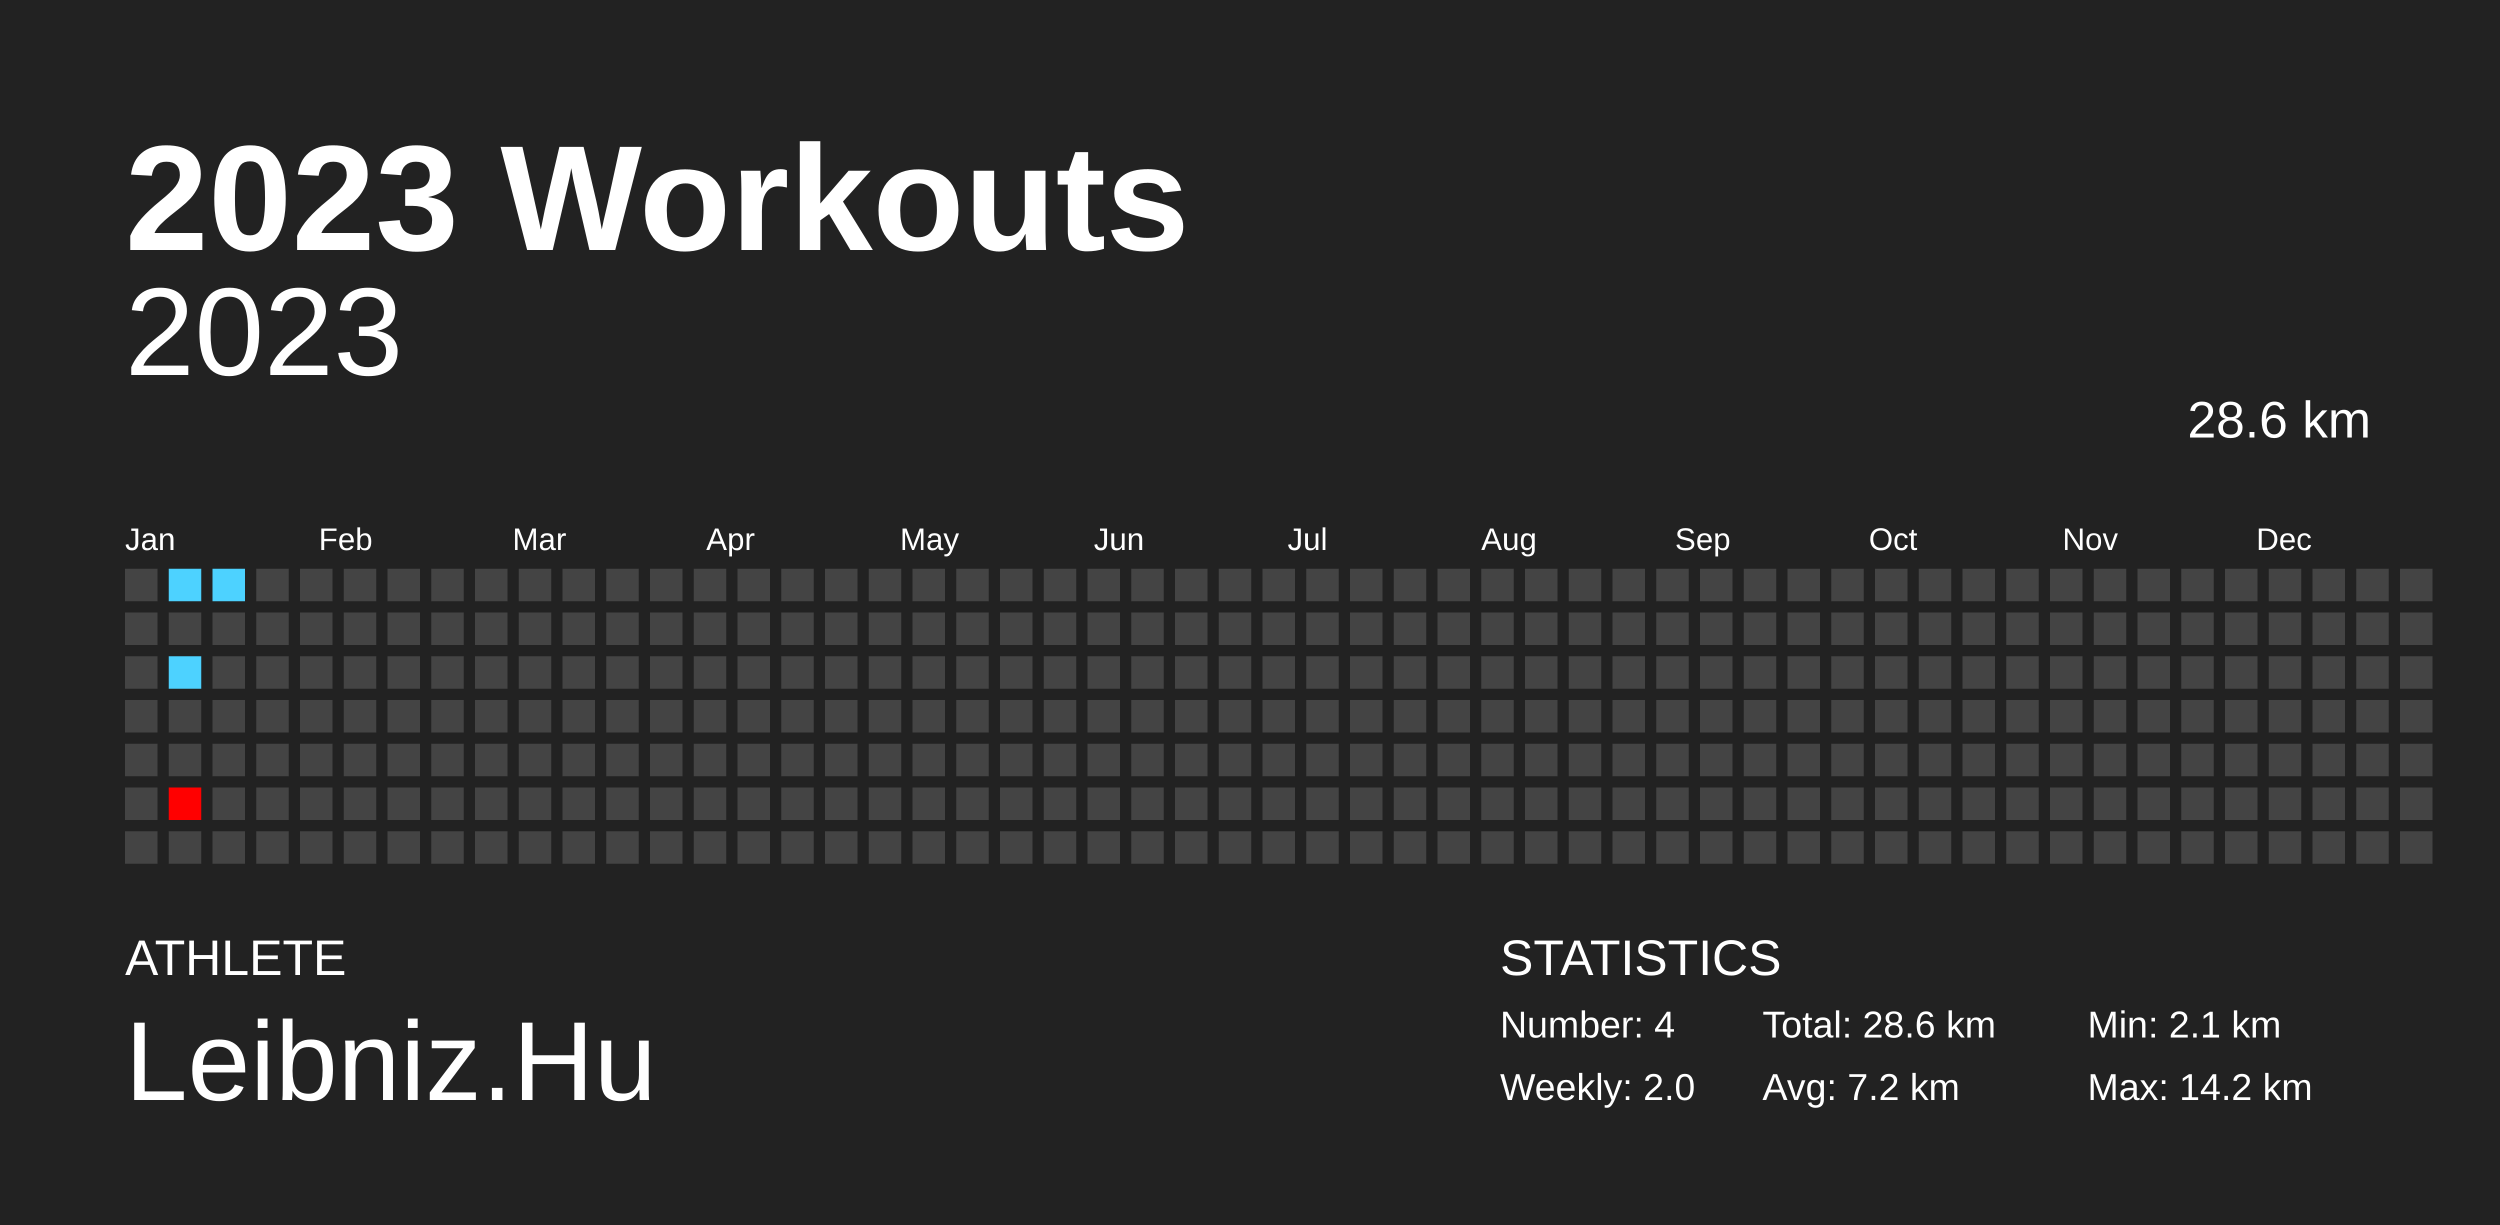
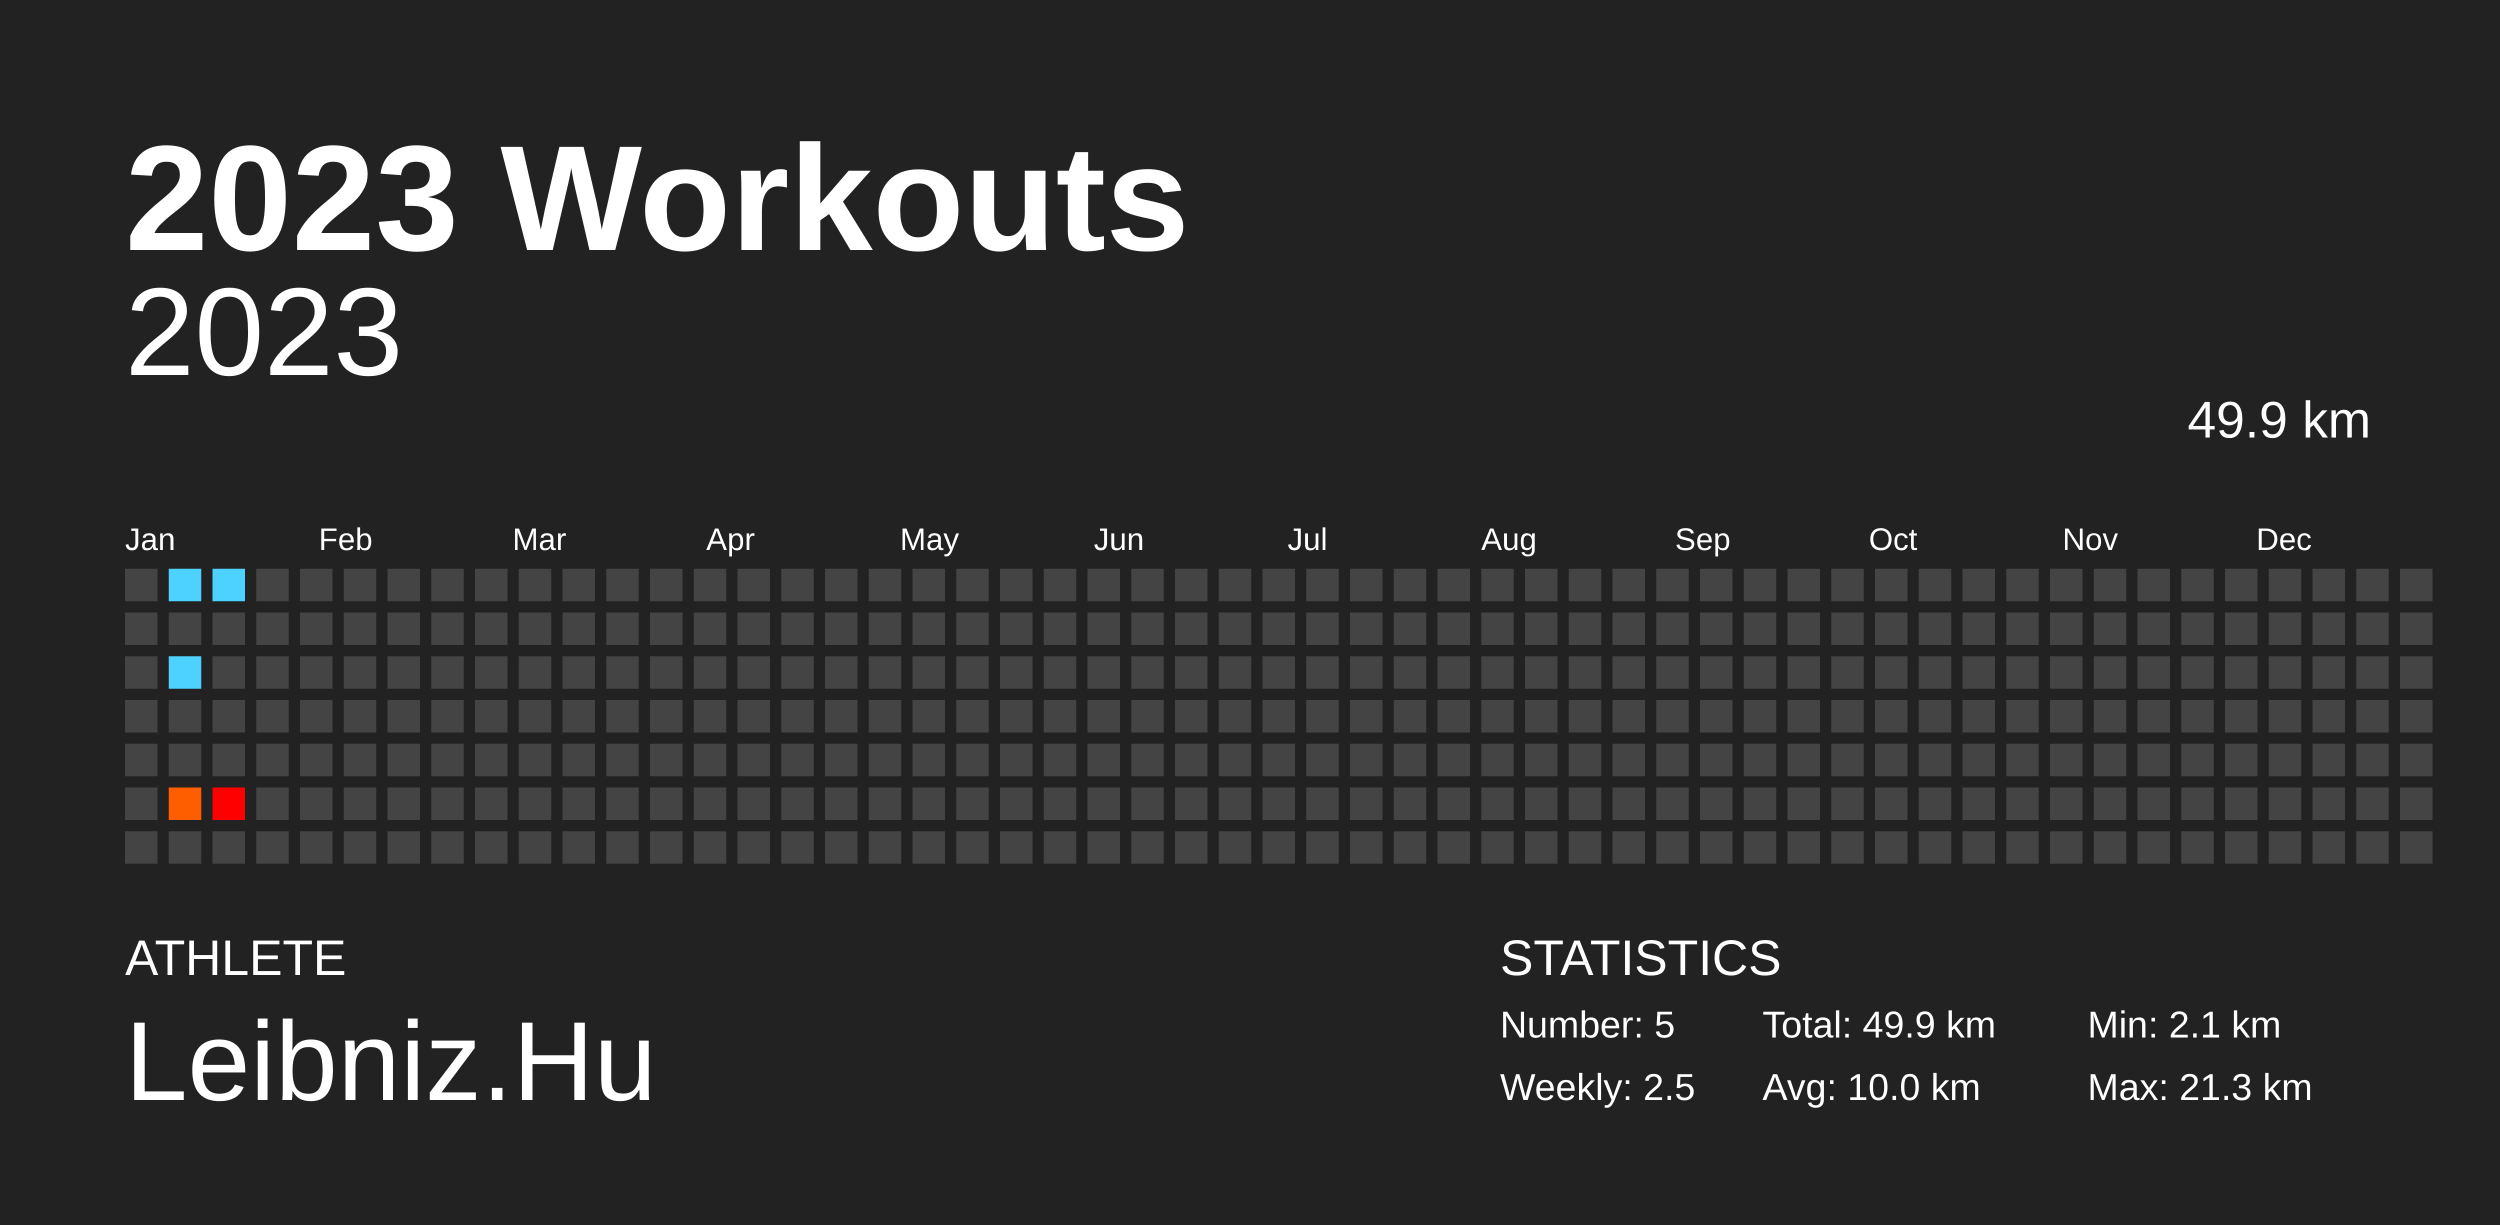
<svg xmlns="http://www.w3.org/2000/svg" baseProfile="full" height="98mm" version="1.1" viewBox="0,0,200,98" width="200mm">
  <defs />
  <rect fill="#222222" height="98" width="200" x="0" y="0" />
  <text fill="#FFFFFF" style="font-size:12px; font-family:Arial; font-weight:bold;" x="10" y="20">2023 Workouts</text>
  <text fill="#FFFFFF" style="font-size:4px; font-family:Arial" x="10" y="78">ATHLETE</text>
  <text fill="#FFFFFF" style="font-size:9px; font-family:Arial" x="10" y="88">Leibniz.Hu</text>
  <text fill="#FFFFFF" style="font-size:4px; font-family:Arial" x="120" y="78">STATISTICS</text>
-   <text fill="#FFFFFF" style="font-size:3px; font-family:Arial" x="120" y="83">Number: 4</text>
-   <text fill="#FFFFFF" style="font-size:3px; font-family:Arial" x="120" y="88">Weekly: 2.0</text>
-   <text fill="#FFFFFF" style="font-size:3px; font-family:Arial" x="141" y="83">Total: 28.6 km</text>
-   <text fill="#FFFFFF" style="font-size:3px; font-family:Arial" x="141" y="88">Avg: 7.2 km</text>
+   <text fill="#FFFFFF" style="font-size:3px; font-family:Arial" x="120" y="83">Number: 5</text>
+   <text fill="#FFFFFF" style="font-size:3px; font-family:Arial" x="120" y="88">Weekly: 2.5</text>
+   <text fill="#FFFFFF" style="font-size:3px; font-family:Arial" x="141" y="83">Total: 49.9 km</text>
+   <text fill="#FFFFFF" style="font-size:3px; font-family:Arial" x="141" y="88">Avg: 10.0 km</text>
  <text fill="#FFFFFF" style="font-size:3px; font-family:Arial" x="167" y="83">Min: 2.1 km</text>
-   <text fill="#FFFFFF" style="font-size:3px; font-family:Arial" x="167" y="88">Max: 14.2 km</text>
+   <text fill="#FFFFFF" style="font-size:3px; font-family:Arial" x="167" y="88">Max: 21.3 km</text>
  <text alignment-baseline="hanging" fill="#FFFFFF" style="font-size:10.0px; font-family:Arial;" x="10" y="30">2023</text>
-   <text alignment-baseline="hanging" fill="#FFFFFF" style="font-size:4.125px; font-family:Arial;" x="175" y="35">28.6 km</text>
+   <text alignment-baseline="hanging" fill="#FFFFFF" style="font-size:4.125px; font-family:Arial;" x="175" y="35">49.9 km</text>
  <text fill="#FFFFFF" style="font-size:2.5px; font-family:Arial" x="10.0" y="44">Jan</text>
  <text fill="#FFFFFF" style="font-size:2.5px; font-family:Arial" x="25.5" y="44">Feb</text>
  <text fill="#FFFFFF" style="font-size:2.5px; font-family:Arial" x="41.0" y="44">Mar</text>
  <text fill="#FFFFFF" style="font-size:2.5px; font-family:Arial" x="56.5" y="44">Apr</text>
  <text fill="#FFFFFF" style="font-size:2.5px; font-family:Arial" x="72.0" y="44">May</text>
  <text fill="#FFFFFF" style="font-size:2.5px; font-family:Arial" x="87.5" y="44">Jun</text>
  <text fill="#FFFFFF" style="font-size:2.5px; font-family:Arial" x="103.0" y="44">Jul</text>
  <text fill="#FFFFFF" style="font-size:2.5px; font-family:Arial" x="118.5" y="44">Aug</text>
  <text fill="#FFFFFF" style="font-size:2.5px; font-family:Arial" x="134.0" y="44">Sep</text>
  <text fill="#FFFFFF" style="font-size:2.5px; font-family:Arial" x="149.5" y="44">Oct</text>
  <text fill="#FFFFFF" style="font-size:2.5px; font-family:Arial" x="165.0" y="44">Nov</text>
  <text fill="#FFFFFF" style="font-size:2.5px; font-family:Arial" x="180.5" y="44">Dec</text>
  <rect fill="#444444" height="2.6" width="2.6" x="10.0" y="45.5" />
  <rect fill="#444444" height="2.6" width="2.6" x="10.0" y="49.0" />
  <rect fill="#444444" height="2.6" width="2.6" x="10.0" y="52.5" />
  <rect fill="#444444" height="2.6" width="2.6" x="10.0" y="56.0" />
  <rect fill="#444444" height="2.6" width="2.6" x="10.0" y="59.5" />
  <rect fill="#444444" height="2.6" width="2.6" x="10.0" y="63.0" />
  <rect fill="#444444" height="2.6" width="2.6" x="10.0" y="66.5" />
  <rect fill="#4dd2ff" height="2.6" width="2.6" x="13.5" y="45.5" />
  <rect fill="#444444" height="2.6" width="2.6" x="13.5" y="49.0" />
  <rect fill="#4dd2ff" height="2.6" width="2.6" x="13.5" y="52.5" />
  <rect fill="#444444" height="2.6" width="2.6" x="13.5" y="56.0" />
  <rect fill="#444444" height="2.6" width="2.6" x="13.5" y="59.5" />
-   <rect fill="#ff0000" height="2.6" width="2.6" x="13.5" y="63.0" />
+   <rect fill="#ff5e00" height="2.6" width="2.6" x="13.5" y="63.0" />
  <rect fill="#444444" height="2.6" width="2.6" x="13.5" y="66.5" />
  <rect fill="#4dd2ff" height="2.6" width="2.6" x="17.0" y="45.5" />
  <rect fill="#444444" height="2.6" width="2.6" x="17.0" y="49.0" />
  <rect fill="#444444" height="2.6" width="2.6" x="17.0" y="52.5" />
  <rect fill="#444444" height="2.6" width="2.6" x="17.0" y="56.0" />
  <rect fill="#444444" height="2.6" width="2.6" x="17.0" y="59.5" />
-   <rect fill="#444444" height="2.6" width="2.6" x="17.0" y="63.0" />
+   <rect fill="red" height="2.6" width="2.6" x="17.0" y="63.0" />
  <rect fill="#444444" height="2.6" width="2.6" x="17.0" y="66.5" />
  <rect fill="#444444" height="2.6" width="2.6" x="20.5" y="45.5" />
  <rect fill="#444444" height="2.6" width="2.6" x="20.5" y="49.0" />
  <rect fill="#444444" height="2.6" width="2.6" x="20.5" y="52.5" />
  <rect fill="#444444" height="2.6" width="2.6" x="20.5" y="56.0" />
  <rect fill="#444444" height="2.6" width="2.6" x="20.5" y="59.5" />
  <rect fill="#444444" height="2.6" width="2.6" x="20.5" y="63.0" />
  <rect fill="#444444" height="2.6" width="2.6" x="20.5" y="66.5" />
  <rect fill="#444444" height="2.6" width="2.6" x="24.0" y="45.5" />
  <rect fill="#444444" height="2.6" width="2.6" x="24.0" y="49.0" />
  <rect fill="#444444" height="2.6" width="2.6" x="24.0" y="52.5" />
  <rect fill="#444444" height="2.6" width="2.6" x="24.0" y="56.0" />
  <rect fill="#444444" height="2.6" width="2.6" x="24.0" y="59.5" />
  <rect fill="#444444" height="2.6" width="2.6" x="24.0" y="63.0" />
  <rect fill="#444444" height="2.6" width="2.6" x="24.0" y="66.5" />
  <rect fill="#444444" height="2.6" width="2.6" x="27.5" y="45.5" />
  <rect fill="#444444" height="2.6" width="2.6" x="27.5" y="49.0" />
  <rect fill="#444444" height="2.6" width="2.6" x="27.5" y="52.5" />
  <rect fill="#444444" height="2.6" width="2.6" x="27.5" y="56.0" />
  <rect fill="#444444" height="2.6" width="2.6" x="27.5" y="59.5" />
  <rect fill="#444444" height="2.6" width="2.6" x="27.5" y="63.0" />
  <rect fill="#444444" height="2.6" width="2.6" x="27.5" y="66.5" />
  <rect fill="#444444" height="2.6" width="2.6" x="31.0" y="45.5" />
  <rect fill="#444444" height="2.6" width="2.6" x="31.0" y="49.0" />
  <rect fill="#444444" height="2.6" width="2.6" x="31.0" y="52.5" />
  <rect fill="#444444" height="2.6" width="2.6" x="31.0" y="56.0" />
  <rect fill="#444444" height="2.6" width="2.6" x="31.0" y="59.5" />
  <rect fill="#444444" height="2.6" width="2.6" x="31.0" y="63.0" />
  <rect fill="#444444" height="2.6" width="2.6" x="31.0" y="66.5" />
  <rect fill="#444444" height="2.6" width="2.6" x="34.5" y="45.5" />
  <rect fill="#444444" height="2.6" width="2.6" x="34.5" y="49.0" />
  <rect fill="#444444" height="2.6" width="2.6" x="34.5" y="52.5" />
  <rect fill="#444444" height="2.6" width="2.6" x="34.5" y="56.0" />
  <rect fill="#444444" height="2.6" width="2.6" x="34.5" y="59.5" />
  <rect fill="#444444" height="2.6" width="2.6" x="34.5" y="63.0" />
  <rect fill="#444444" height="2.6" width="2.6" x="34.5" y="66.5" />
  <rect fill="#444444" height="2.6" width="2.6" x="38.0" y="45.5" />
  <rect fill="#444444" height="2.6" width="2.6" x="38.0" y="49.0" />
  <rect fill="#444444" height="2.6" width="2.6" x="38.0" y="52.5" />
  <rect fill="#444444" height="2.6" width="2.6" x="38.0" y="56.0" />
  <rect fill="#444444" height="2.6" width="2.6" x="38.0" y="59.5" />
  <rect fill="#444444" height="2.6" width="2.6" x="38.0" y="63.0" />
  <rect fill="#444444" height="2.6" width="2.6" x="38.0" y="66.5" />
  <rect fill="#444444" height="2.6" width="2.6" x="41.5" y="45.5" />
  <rect fill="#444444" height="2.6" width="2.6" x="41.5" y="49.0" />
  <rect fill="#444444" height="2.6" width="2.6" x="41.5" y="52.5" />
  <rect fill="#444444" height="2.6" width="2.6" x="41.5" y="56.0" />
  <rect fill="#444444" height="2.6" width="2.6" x="41.5" y="59.5" />
  <rect fill="#444444" height="2.6" width="2.6" x="41.5" y="63.0" />
  <rect fill="#444444" height="2.6" width="2.6" x="41.5" y="66.5" />
  <rect fill="#444444" height="2.6" width="2.6" x="45.0" y="45.5" />
  <rect fill="#444444" height="2.6" width="2.6" x="45.0" y="49.0" />
  <rect fill="#444444" height="2.6" width="2.6" x="45.0" y="52.5" />
  <rect fill="#444444" height="2.6" width="2.6" x="45.0" y="56.0" />
  <rect fill="#444444" height="2.6" width="2.6" x="45.0" y="59.5" />
  <rect fill="#444444" height="2.6" width="2.6" x="45.0" y="63.0" />
  <rect fill="#444444" height="2.6" width="2.6" x="45.0" y="66.5" />
  <rect fill="#444444" height="2.6" width="2.6" x="48.5" y="45.5" />
  <rect fill="#444444" height="2.6" width="2.6" x="48.5" y="49.0" />
  <rect fill="#444444" height="2.6" width="2.6" x="48.5" y="52.5" />
  <rect fill="#444444" height="2.6" width="2.6" x="48.5" y="56.0" />
  <rect fill="#444444" height="2.6" width="2.6" x="48.5" y="59.5" />
  <rect fill="#444444" height="2.6" width="2.6" x="48.5" y="63.0" />
  <rect fill="#444444" height="2.6" width="2.6" x="48.5" y="66.5" />
  <rect fill="#444444" height="2.6" width="2.6" x="52.0" y="45.5" />
  <rect fill="#444444" height="2.6" width="2.6" x="52.0" y="49.0" />
  <rect fill="#444444" height="2.6" width="2.6" x="52.0" y="52.5" />
  <rect fill="#444444" height="2.6" width="2.6" x="52.0" y="56.0" />
  <rect fill="#444444" height="2.6" width="2.6" x="52.0" y="59.5" />
  <rect fill="#444444" height="2.6" width="2.6" x="52.0" y="63.0" />
  <rect fill="#444444" height="2.6" width="2.6" x="52.0" y="66.5" />
  <rect fill="#444444" height="2.6" width="2.6" x="55.5" y="45.5" />
  <rect fill="#444444" height="2.6" width="2.6" x="55.5" y="49.0" />
  <rect fill="#444444" height="2.6" width="2.6" x="55.5" y="52.5" />
  <rect fill="#444444" height="2.6" width="2.6" x="55.5" y="56.0" />
  <rect fill="#444444" height="2.6" width="2.6" x="55.5" y="59.5" />
  <rect fill="#444444" height="2.6" width="2.6" x="55.5" y="63.0" />
  <rect fill="#444444" height="2.6" width="2.6" x="55.5" y="66.5" />
  <rect fill="#444444" height="2.6" width="2.6" x="59.0" y="45.5" />
  <rect fill="#444444" height="2.6" width="2.6" x="59.0" y="49.0" />
  <rect fill="#444444" height="2.6" width="2.6" x="59.0" y="52.5" />
  <rect fill="#444444" height="2.6" width="2.6" x="59.0" y="56.0" />
  <rect fill="#444444" height="2.6" width="2.6" x="59.0" y="59.5" />
  <rect fill="#444444" height="2.6" width="2.6" x="59.0" y="63.0" />
  <rect fill="#444444" height="2.6" width="2.6" x="59.0" y="66.5" />
  <rect fill="#444444" height="2.6" width="2.6" x="62.5" y="45.5" />
  <rect fill="#444444" height="2.6" width="2.6" x="62.5" y="49.0" />
  <rect fill="#444444" height="2.6" width="2.6" x="62.5" y="52.5" />
  <rect fill="#444444" height="2.6" width="2.6" x="62.5" y="56.0" />
  <rect fill="#444444" height="2.6" width="2.6" x="62.5" y="59.5" />
  <rect fill="#444444" height="2.6" width="2.6" x="62.5" y="63.0" />
  <rect fill="#444444" height="2.6" width="2.6" x="62.5" y="66.5" />
  <rect fill="#444444" height="2.6" width="2.6" x="66.0" y="45.5" />
  <rect fill="#444444" height="2.6" width="2.6" x="66.0" y="49.0" />
  <rect fill="#444444" height="2.6" width="2.6" x="66.0" y="52.5" />
  <rect fill="#444444" height="2.6" width="2.6" x="66.0" y="56.0" />
  <rect fill="#444444" height="2.6" width="2.6" x="66.0" y="59.5" />
  <rect fill="#444444" height="2.6" width="2.6" x="66.0" y="63.0" />
  <rect fill="#444444" height="2.6" width="2.6" x="66.0" y="66.5" />
  <rect fill="#444444" height="2.6" width="2.6" x="69.5" y="45.5" />
  <rect fill="#444444" height="2.6" width="2.6" x="69.5" y="49.0" />
  <rect fill="#444444" height="2.6" width="2.6" x="69.5" y="52.5" />
  <rect fill="#444444" height="2.6" width="2.6" x="69.5" y="56.0" />
  <rect fill="#444444" height="2.6" width="2.6" x="69.5" y="59.5" />
  <rect fill="#444444" height="2.6" width="2.6" x="69.5" y="63.0" />
  <rect fill="#444444" height="2.6" width="2.6" x="69.5" y="66.5" />
  <rect fill="#444444" height="2.6" width="2.6" x="73.0" y="45.5" />
  <rect fill="#444444" height="2.6" width="2.6" x="73.0" y="49.0" />
  <rect fill="#444444" height="2.6" width="2.6" x="73.0" y="52.5" />
  <rect fill="#444444" height="2.6" width="2.6" x="73.0" y="56.0" />
  <rect fill="#444444" height="2.6" width="2.6" x="73.0" y="59.5" />
  <rect fill="#444444" height="2.6" width="2.6" x="73.0" y="63.0" />
  <rect fill="#444444" height="2.6" width="2.6" x="73.0" y="66.5" />
  <rect fill="#444444" height="2.6" width="2.6" x="76.5" y="45.5" />
  <rect fill="#444444" height="2.6" width="2.6" x="76.5" y="49.0" />
  <rect fill="#444444" height="2.6" width="2.6" x="76.5" y="52.5" />
  <rect fill="#444444" height="2.6" width="2.6" x="76.5" y="56.0" />
  <rect fill="#444444" height="2.6" width="2.6" x="76.5" y="59.5" />
  <rect fill="#444444" height="2.6" width="2.6" x="76.5" y="63.0" />
  <rect fill="#444444" height="2.6" width="2.6" x="76.5" y="66.5" />
  <rect fill="#444444" height="2.6" width="2.6" x="80.0" y="45.5" />
  <rect fill="#444444" height="2.6" width="2.6" x="80.0" y="49.0" />
  <rect fill="#444444" height="2.6" width="2.6" x="80.0" y="52.5" />
  <rect fill="#444444" height="2.6" width="2.6" x="80.0" y="56.0" />
  <rect fill="#444444" height="2.6" width="2.6" x="80.0" y="59.5" />
  <rect fill="#444444" height="2.6" width="2.6" x="80.0" y="63.0" />
  <rect fill="#444444" height="2.6" width="2.6" x="80.0" y="66.5" />
  <rect fill="#444444" height="2.6" width="2.6" x="83.5" y="45.5" />
  <rect fill="#444444" height="2.6" width="2.6" x="83.5" y="49.0" />
  <rect fill="#444444" height="2.6" width="2.6" x="83.5" y="52.5" />
  <rect fill="#444444" height="2.6" width="2.6" x="83.5" y="56.0" />
  <rect fill="#444444" height="2.6" width="2.6" x="83.5" y="59.5" />
  <rect fill="#444444" height="2.6" width="2.6" x="83.5" y="63.0" />
  <rect fill="#444444" height="2.6" width="2.6" x="83.5" y="66.5" />
  <rect fill="#444444" height="2.6" width="2.6" x="87.0" y="45.5" />
  <rect fill="#444444" height="2.6" width="2.6" x="87.0" y="49.0" />
  <rect fill="#444444" height="2.6" width="2.6" x="87.0" y="52.5" />
  <rect fill="#444444" height="2.6" width="2.6" x="87.0" y="56.0" />
  <rect fill="#444444" height="2.6" width="2.6" x="87.0" y="59.5" />
  <rect fill="#444444" height="2.6" width="2.6" x="87.0" y="63.0" />
  <rect fill="#444444" height="2.6" width="2.6" x="87.0" y="66.5" />
  <rect fill="#444444" height="2.6" width="2.6" x="90.5" y="45.5" />
  <rect fill="#444444" height="2.6" width="2.6" x="90.5" y="49.0" />
  <rect fill="#444444" height="2.6" width="2.6" x="90.5" y="52.5" />
  <rect fill="#444444" height="2.6" width="2.6" x="90.5" y="56.0" />
  <rect fill="#444444" height="2.6" width="2.6" x="90.5" y="59.5" />
  <rect fill="#444444" height="2.6" width="2.6" x="90.5" y="63.0" />
  <rect fill="#444444" height="2.6" width="2.6" x="90.5" y="66.5" />
  <rect fill="#444444" height="2.6" width="2.6" x="94.0" y="45.5" />
  <rect fill="#444444" height="2.6" width="2.6" x="94.0" y="49.0" />
  <rect fill="#444444" height="2.6" width="2.6" x="94.0" y="52.5" />
  <rect fill="#444444" height="2.6" width="2.6" x="94.0" y="56.0" />
  <rect fill="#444444" height="2.6" width="2.6" x="94.0" y="59.5" />
  <rect fill="#444444" height="2.6" width="2.6" x="94.0" y="63.0" />
  <rect fill="#444444" height="2.6" width="2.6" x="94.0" y="66.5" />
  <rect fill="#444444" height="2.6" width="2.6" x="97.5" y="45.5" />
  <rect fill="#444444" height="2.6" width="2.6" x="97.5" y="49.0" />
  <rect fill="#444444" height="2.6" width="2.6" x="97.5" y="52.5" />
  <rect fill="#444444" height="2.6" width="2.6" x="97.5" y="56.0" />
  <rect fill="#444444" height="2.6" width="2.6" x="97.5" y="59.5" />
  <rect fill="#444444" height="2.6" width="2.6" x="97.5" y="63.0" />
  <rect fill="#444444" height="2.6" width="2.6" x="97.5" y="66.5" />
  <rect fill="#444444" height="2.6" width="2.6" x="101.0" y="45.5" />
  <rect fill="#444444" height="2.6" width="2.6" x="101.0" y="49.0" />
  <rect fill="#444444" height="2.6" width="2.6" x="101.0" y="52.5" />
  <rect fill="#444444" height="2.6" width="2.6" x="101.0" y="56.0" />
  <rect fill="#444444" height="2.6" width="2.6" x="101.0" y="59.5" />
  <rect fill="#444444" height="2.6" width="2.6" x="101.0" y="63.0" />
  <rect fill="#444444" height="2.6" width="2.6" x="101.0" y="66.5" />
  <rect fill="#444444" height="2.6" width="2.6" x="104.5" y="45.5" />
  <rect fill="#444444" height="2.6" width="2.6" x="104.5" y="49.0" />
  <rect fill="#444444" height="2.6" width="2.6" x="104.5" y="52.5" />
  <rect fill="#444444" height="2.6" width="2.6" x="104.5" y="56.0" />
  <rect fill="#444444" height="2.6" width="2.6" x="104.5" y="59.5" />
  <rect fill="#444444" height="2.6" width="2.6" x="104.5" y="63.0" />
  <rect fill="#444444" height="2.6" width="2.6" x="104.5" y="66.5" />
  <rect fill="#444444" height="2.6" width="2.6" x="108.0" y="45.5" />
  <rect fill="#444444" height="2.6" width="2.6" x="108.0" y="49.0" />
  <rect fill="#444444" height="2.6" width="2.6" x="108.0" y="52.5" />
  <rect fill="#444444" height="2.6" width="2.6" x="108.0" y="56.0" />
  <rect fill="#444444" height="2.6" width="2.6" x="108.0" y="59.5" />
  <rect fill="#444444" height="2.6" width="2.6" x="108.0" y="63.0" />
  <rect fill="#444444" height="2.6" width="2.6" x="108.0" y="66.5" />
  <rect fill="#444444" height="2.6" width="2.6" x="111.5" y="45.5" />
  <rect fill="#444444" height="2.6" width="2.6" x="111.5" y="49.0" />
  <rect fill="#444444" height="2.6" width="2.6" x="111.5" y="52.5" />
  <rect fill="#444444" height="2.6" width="2.6" x="111.5" y="56.0" />
  <rect fill="#444444" height="2.6" width="2.6" x="111.5" y="59.5" />
  <rect fill="#444444" height="2.6" width="2.6" x="111.5" y="63.0" />
  <rect fill="#444444" height="2.6" width="2.6" x="111.5" y="66.5" />
  <rect fill="#444444" height="2.6" width="2.6" x="115.0" y="45.5" />
  <rect fill="#444444" height="2.6" width="2.6" x="115.0" y="49.0" />
  <rect fill="#444444" height="2.6" width="2.6" x="115.0" y="52.5" />
  <rect fill="#444444" height="2.6" width="2.6" x="115.0" y="56.0" />
  <rect fill="#444444" height="2.6" width="2.6" x="115.0" y="59.5" />
  <rect fill="#444444" height="2.6" width="2.6" x="115.0" y="63.0" />
  <rect fill="#444444" height="2.6" width="2.6" x="115.0" y="66.5" />
  <rect fill="#444444" height="2.6" width="2.6" x="118.5" y="45.5" />
  <rect fill="#444444" height="2.6" width="2.6" x="118.5" y="49.0" />
  <rect fill="#444444" height="2.6" width="2.6" x="118.5" y="52.5" />
  <rect fill="#444444" height="2.6" width="2.6" x="118.5" y="56.0" />
  <rect fill="#444444" height="2.6" width="2.6" x="118.5" y="59.5" />
  <rect fill="#444444" height="2.6" width="2.6" x="118.5" y="63.0" />
  <rect fill="#444444" height="2.6" width="2.6" x="118.5" y="66.5" />
  <rect fill="#444444" height="2.6" width="2.6" x="122.0" y="45.5" />
  <rect fill="#444444" height="2.6" width="2.6" x="122.0" y="49.0" />
  <rect fill="#444444" height="2.6" width="2.6" x="122.0" y="52.5" />
  <rect fill="#444444" height="2.6" width="2.6" x="122.0" y="56.0" />
  <rect fill="#444444" height="2.6" width="2.6" x="122.0" y="59.5" />
  <rect fill="#444444" height="2.6" width="2.6" x="122.0" y="63.0" />
  <rect fill="#444444" height="2.6" width="2.6" x="122.0" y="66.5" />
  <rect fill="#444444" height="2.6" width="2.6" x="125.5" y="45.5" />
  <rect fill="#444444" height="2.6" width="2.6" x="125.5" y="49.0" />
  <rect fill="#444444" height="2.6" width="2.6" x="125.5" y="52.5" />
  <rect fill="#444444" height="2.6" width="2.6" x="125.5" y="56.0" />
  <rect fill="#444444" height="2.6" width="2.6" x="125.5" y="59.5" />
  <rect fill="#444444" height="2.6" width="2.6" x="125.5" y="63.0" />
  <rect fill="#444444" height="2.6" width="2.6" x="125.5" y="66.5" />
  <rect fill="#444444" height="2.6" width="2.6" x="129.0" y="45.5" />
  <rect fill="#444444" height="2.6" width="2.6" x="129.0" y="49.0" />
  <rect fill="#444444" height="2.6" width="2.6" x="129.0" y="52.5" />
  <rect fill="#444444" height="2.6" width="2.6" x="129.0" y="56.0" />
  <rect fill="#444444" height="2.6" width="2.6" x="129.0" y="59.5" />
  <rect fill="#444444" height="2.6" width="2.6" x="129.0" y="63.0" />
  <rect fill="#444444" height="2.6" width="2.6" x="129.0" y="66.5" />
  <rect fill="#444444" height="2.6" width="2.6" x="132.5" y="45.5" />
  <rect fill="#444444" height="2.6" width="2.6" x="132.5" y="49.0" />
  <rect fill="#444444" height="2.6" width="2.6" x="132.5" y="52.5" />
  <rect fill="#444444" height="2.6" width="2.6" x="132.5" y="56.0" />
  <rect fill="#444444" height="2.6" width="2.6" x="132.5" y="59.5" />
  <rect fill="#444444" height="2.6" width="2.6" x="132.5" y="63.0" />
  <rect fill="#444444" height="2.6" width="2.6" x="132.5" y="66.5" />
  <rect fill="#444444" height="2.6" width="2.6" x="136.0" y="45.5" />
  <rect fill="#444444" height="2.6" width="2.6" x="136.0" y="49.0" />
  <rect fill="#444444" height="2.6" width="2.6" x="136.0" y="52.5" />
  <rect fill="#444444" height="2.6" width="2.6" x="136.0" y="56.0" />
  <rect fill="#444444" height="2.6" width="2.6" x="136.0" y="59.5" />
  <rect fill="#444444" height="2.6" width="2.6" x="136.0" y="63.0" />
  <rect fill="#444444" height="2.6" width="2.6" x="136.0" y="66.5" />
  <rect fill="#444444" height="2.6" width="2.6" x="139.5" y="45.5" />
  <rect fill="#444444" height="2.6" width="2.6" x="139.5" y="49.0" />
  <rect fill="#444444" height="2.6" width="2.6" x="139.5" y="52.5" />
  <rect fill="#444444" height="2.6" width="2.6" x="139.5" y="56.0" />
  <rect fill="#444444" height="2.6" width="2.6" x="139.5" y="59.5" />
  <rect fill="#444444" height="2.6" width="2.6" x="139.5" y="63.0" />
  <rect fill="#444444" height="2.6" width="2.6" x="139.5" y="66.5" />
  <rect fill="#444444" height="2.6" width="2.6" x="143.0" y="45.5" />
  <rect fill="#444444" height="2.6" width="2.6" x="143.0" y="49.0" />
  <rect fill="#444444" height="2.6" width="2.6" x="143.0" y="52.5" />
  <rect fill="#444444" height="2.6" width="2.6" x="143.0" y="56.0" />
  <rect fill="#444444" height="2.6" width="2.6" x="143.0" y="59.5" />
  <rect fill="#444444" height="2.6" width="2.6" x="143.0" y="63.0" />
  <rect fill="#444444" height="2.6" width="2.6" x="143.0" y="66.5" />
  <rect fill="#444444" height="2.6" width="2.6" x="146.5" y="45.5" />
  <rect fill="#444444" height="2.6" width="2.6" x="146.5" y="49.0" />
  <rect fill="#444444" height="2.6" width="2.6" x="146.5" y="52.5" />
  <rect fill="#444444" height="2.6" width="2.6" x="146.5" y="56.0" />
  <rect fill="#444444" height="2.6" width="2.6" x="146.5" y="59.5" />
  <rect fill="#444444" height="2.6" width="2.6" x="146.5" y="63.0" />
  <rect fill="#444444" height="2.6" width="2.6" x="146.5" y="66.5" />
  <rect fill="#444444" height="2.6" width="2.6" x="150.0" y="45.5" />
  <rect fill="#444444" height="2.6" width="2.6" x="150.0" y="49.0" />
  <rect fill="#444444" height="2.6" width="2.6" x="150.0" y="52.5" />
  <rect fill="#444444" height="2.6" width="2.6" x="150.0" y="56.0" />
  <rect fill="#444444" height="2.6" width="2.6" x="150.0" y="59.5" />
  <rect fill="#444444" height="2.6" width="2.6" x="150.0" y="63.0" />
  <rect fill="#444444" height="2.6" width="2.6" x="150.0" y="66.5" />
  <rect fill="#444444" height="2.6" width="2.6" x="153.5" y="45.5" />
  <rect fill="#444444" height="2.6" width="2.6" x="153.5" y="49.0" />
  <rect fill="#444444" height="2.6" width="2.6" x="153.5" y="52.5" />
  <rect fill="#444444" height="2.6" width="2.6" x="153.5" y="56.0" />
  <rect fill="#444444" height="2.6" width="2.6" x="153.5" y="59.5" />
  <rect fill="#444444" height="2.6" width="2.6" x="153.5" y="63.0" />
  <rect fill="#444444" height="2.6" width="2.6" x="153.5" y="66.5" />
  <rect fill="#444444" height="2.6" width="2.6" x="157.0" y="45.5" />
  <rect fill="#444444" height="2.6" width="2.6" x="157.0" y="49.0" />
  <rect fill="#444444" height="2.6" width="2.6" x="157.0" y="52.5" />
  <rect fill="#444444" height="2.6" width="2.6" x="157.0" y="56.0" />
  <rect fill="#444444" height="2.6" width="2.6" x="157.0" y="59.5" />
  <rect fill="#444444" height="2.6" width="2.6" x="157.0" y="63.0" />
  <rect fill="#444444" height="2.6" width="2.6" x="157.0" y="66.5" />
  <rect fill="#444444" height="2.6" width="2.6" x="160.5" y="45.5" />
  <rect fill="#444444" height="2.6" width="2.6" x="160.5" y="49.0" />
  <rect fill="#444444" height="2.6" width="2.6" x="160.5" y="52.5" />
  <rect fill="#444444" height="2.6" width="2.6" x="160.5" y="56.0" />
  <rect fill="#444444" height="2.6" width="2.6" x="160.5" y="59.5" />
  <rect fill="#444444" height="2.6" width="2.6" x="160.5" y="63.0" />
  <rect fill="#444444" height="2.6" width="2.6" x="160.5" y="66.5" />
  <rect fill="#444444" height="2.6" width="2.6" x="164.0" y="45.5" />
  <rect fill="#444444" height="2.6" width="2.6" x="164.0" y="49.0" />
  <rect fill="#444444" height="2.6" width="2.6" x="164.0" y="52.5" />
  <rect fill="#444444" height="2.6" width="2.6" x="164.0" y="56.0" />
  <rect fill="#444444" height="2.6" width="2.6" x="164.0" y="59.5" />
  <rect fill="#444444" height="2.6" width="2.6" x="164.0" y="63.0" />
  <rect fill="#444444" height="2.6" width="2.6" x="164.0" y="66.5" />
  <rect fill="#444444" height="2.6" width="2.6" x="167.5" y="45.5" />
  <rect fill="#444444" height="2.6" width="2.6" x="167.5" y="49.0" />
  <rect fill="#444444" height="2.6" width="2.6" x="167.5" y="52.5" />
  <rect fill="#444444" height="2.6" width="2.6" x="167.5" y="56.0" />
  <rect fill="#444444" height="2.6" width="2.6" x="167.5" y="59.5" />
  <rect fill="#444444" height="2.6" width="2.6" x="167.5" y="63.0" />
  <rect fill="#444444" height="2.6" width="2.6" x="167.5" y="66.5" />
  <rect fill="#444444" height="2.6" width="2.6" x="171.0" y="45.5" />
  <rect fill="#444444" height="2.6" width="2.6" x="171.0" y="49.0" />
  <rect fill="#444444" height="2.6" width="2.6" x="171.0" y="52.5" />
  <rect fill="#444444" height="2.6" width="2.6" x="171.0" y="56.0" />
  <rect fill="#444444" height="2.6" width="2.6" x="171.0" y="59.5" />
  <rect fill="#444444" height="2.6" width="2.6" x="171.0" y="63.0" />
  <rect fill="#444444" height="2.6" width="2.6" x="171.0" y="66.5" />
  <rect fill="#444444" height="2.6" width="2.6" x="174.5" y="45.5" />
  <rect fill="#444444" height="2.6" width="2.6" x="174.5" y="49.0" />
  <rect fill="#444444" height="2.6" width="2.6" x="174.5" y="52.5" />
  <rect fill="#444444" height="2.6" width="2.6" x="174.5" y="56.0" />
  <rect fill="#444444" height="2.6" width="2.6" x="174.5" y="59.5" />
  <rect fill="#444444" height="2.6" width="2.6" x="174.5" y="63.0" />
  <rect fill="#444444" height="2.6" width="2.6" x="174.5" y="66.5" />
  <rect fill="#444444" height="2.6" width="2.6" x="178.0" y="45.5" />
  <rect fill="#444444" height="2.6" width="2.6" x="178.0" y="49.0" />
  <rect fill="#444444" height="2.6" width="2.6" x="178.0" y="52.5" />
  <rect fill="#444444" height="2.6" width="2.6" x="178.0" y="56.0" />
  <rect fill="#444444" height="2.6" width="2.6" x="178.0" y="59.5" />
  <rect fill="#444444" height="2.6" width="2.6" x="178.0" y="63.0" />
  <rect fill="#444444" height="2.6" width="2.6" x="178.0" y="66.5" />
  <rect fill="#444444" height="2.6" width="2.6" x="181.5" y="45.5" />
  <rect fill="#444444" height="2.6" width="2.6" x="181.5" y="49.0" />
  <rect fill="#444444" height="2.6" width="2.6" x="181.5" y="52.5" />
  <rect fill="#444444" height="2.6" width="2.6" x="181.5" y="56.0" />
  <rect fill="#444444" height="2.6" width="2.6" x="181.5" y="59.5" />
  <rect fill="#444444" height="2.6" width="2.6" x="181.5" y="63.0" />
  <rect fill="#444444" height="2.6" width="2.6" x="181.5" y="66.5" />
  <rect fill="#444444" height="2.6" width="2.6" x="185.0" y="45.5" />
  <rect fill="#444444" height="2.6" width="2.6" x="185.0" y="49.0" />
  <rect fill="#444444" height="2.6" width="2.6" x="185.0" y="52.5" />
  <rect fill="#444444" height="2.6" width="2.6" x="185.0" y="56.0" />
  <rect fill="#444444" height="2.6" width="2.6" x="185.0" y="59.5" />
  <rect fill="#444444" height="2.6" width="2.6" x="185.0" y="63.0" />
  <rect fill="#444444" height="2.6" width="2.6" x="185.0" y="66.5" />
  <rect fill="#444444" height="2.6" width="2.6" x="188.5" y="45.5" />
  <rect fill="#444444" height="2.6" width="2.6" x="188.5" y="49.0" />
  <rect fill="#444444" height="2.6" width="2.6" x="188.5" y="52.5" />
  <rect fill="#444444" height="2.6" width="2.6" x="188.5" y="56.0" />
  <rect fill="#444444" height="2.6" width="2.6" x="188.5" y="59.5" />
  <rect fill="#444444" height="2.6" width="2.6" x="188.5" y="63.0" />
  <rect fill="#444444" height="2.6" width="2.6" x="188.5" y="66.5" />
  <rect fill="#444444" height="2.6" width="2.6" x="192.0" y="45.5" />
  <rect fill="#444444" height="2.6" width="2.6" x="192.0" y="49.0" />
  <rect fill="#444444" height="2.6" width="2.6" x="192.0" y="52.5" />
  <rect fill="#444444" height="2.6" width="2.6" x="192.0" y="56.0" />
  <rect fill="#444444" height="2.6" width="2.6" x="192.0" y="59.5" />
  <rect fill="#444444" height="2.6" width="2.6" x="192.0" y="63.0" />
  <rect fill="#444444" height="2.6" width="2.6" x="192.0" y="66.5" />
</svg>
